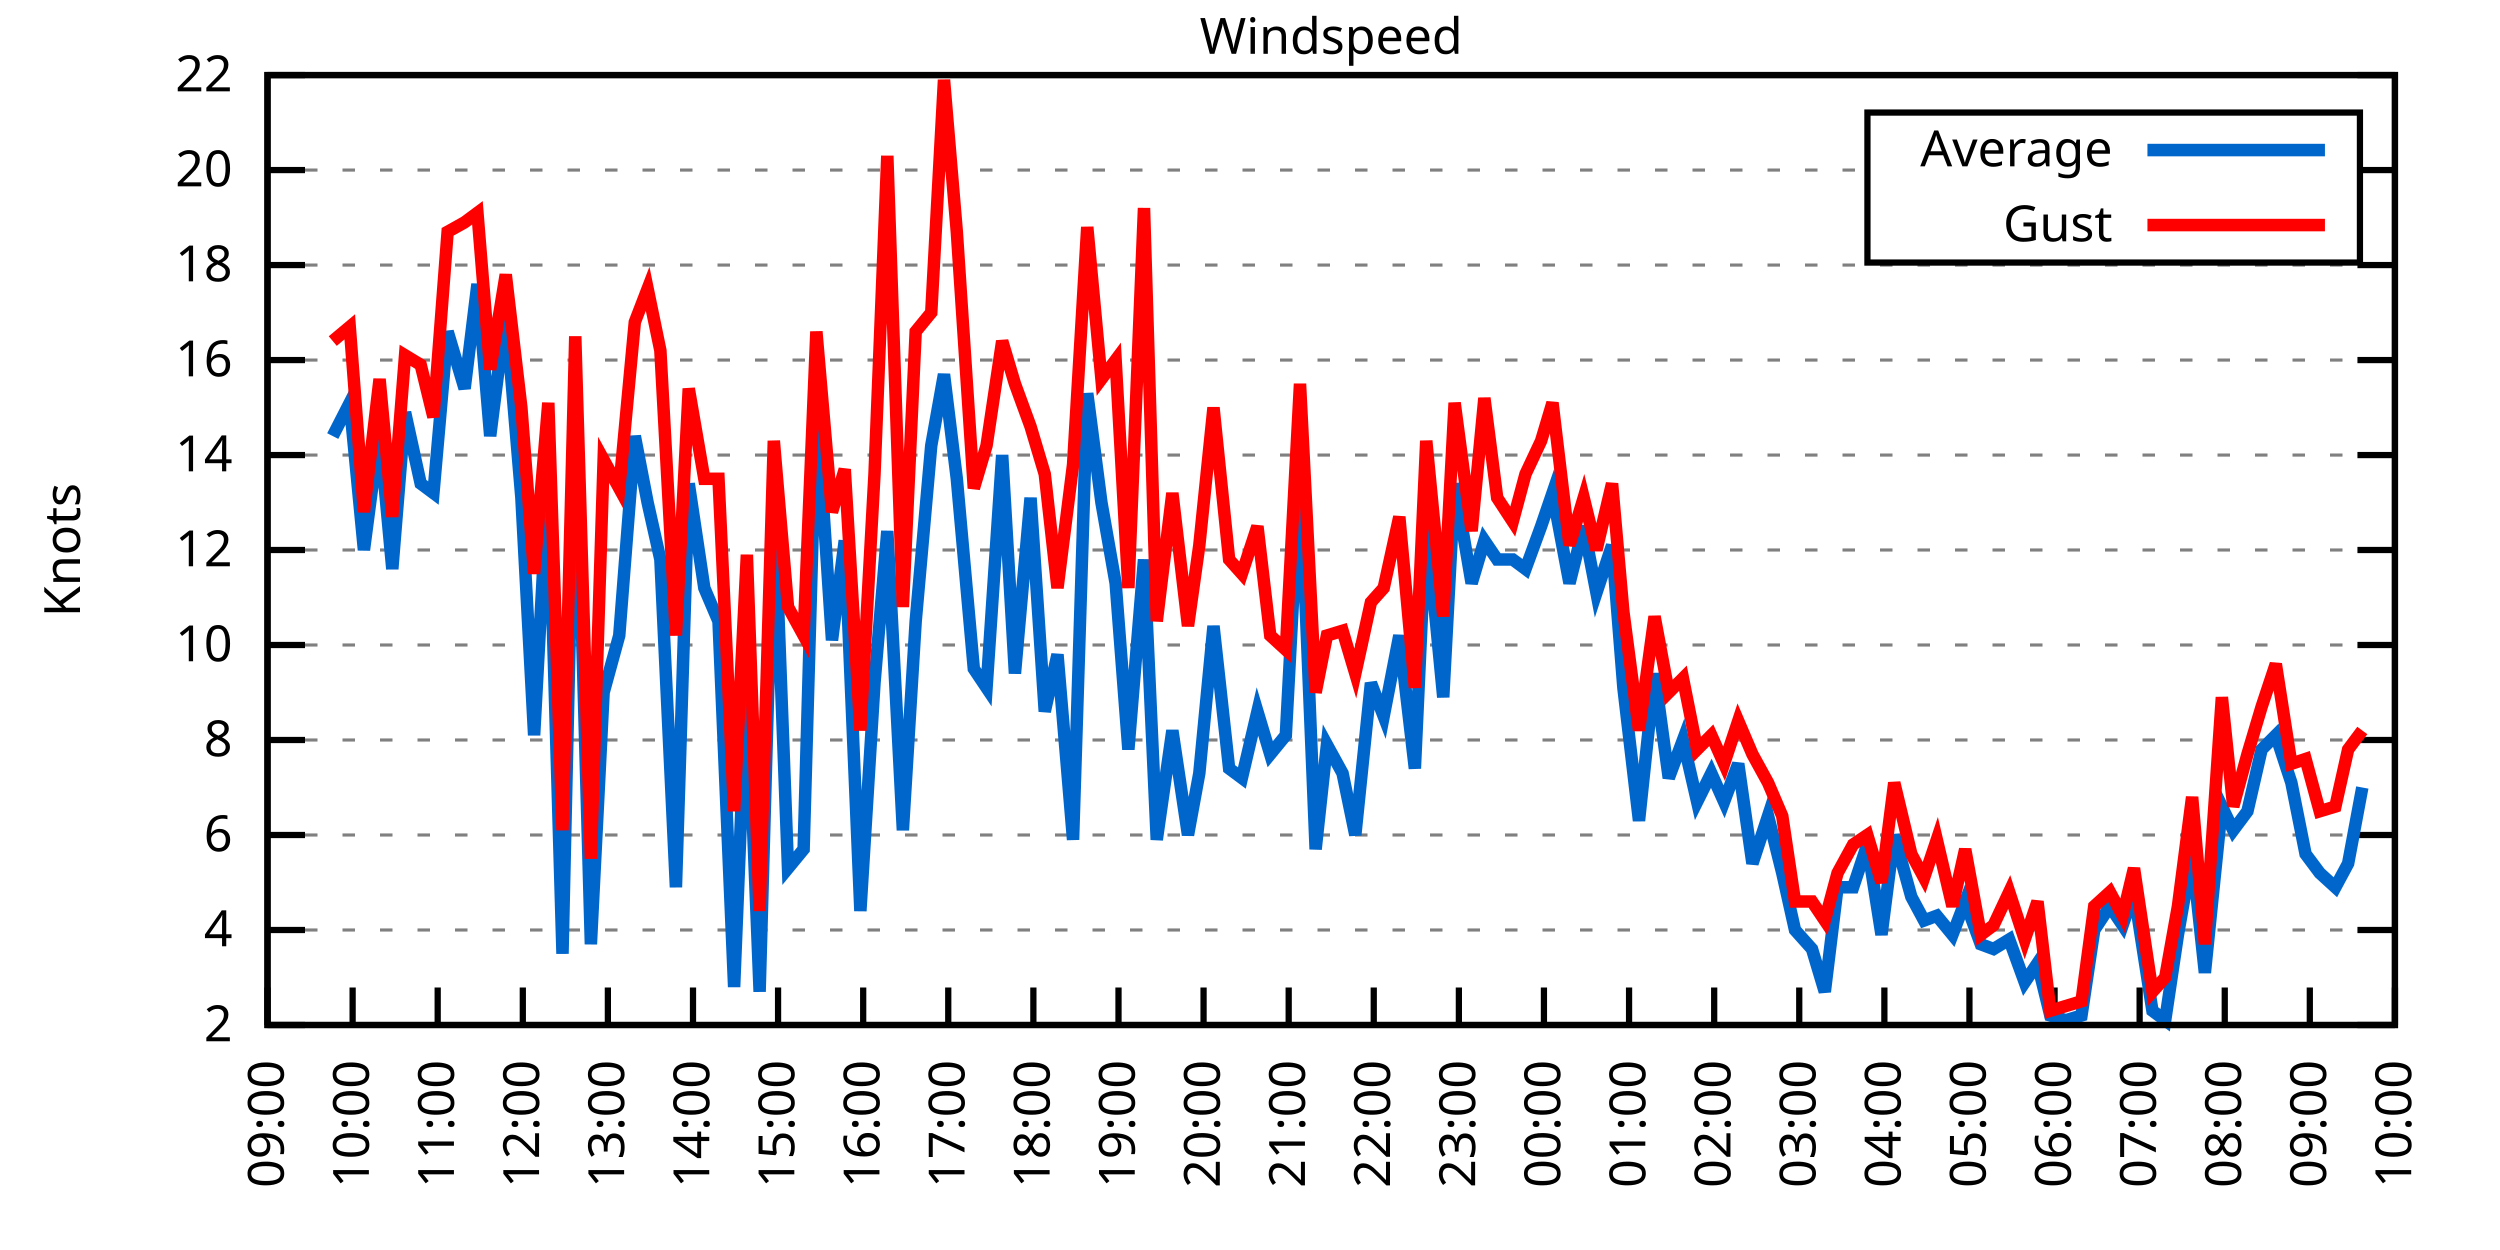
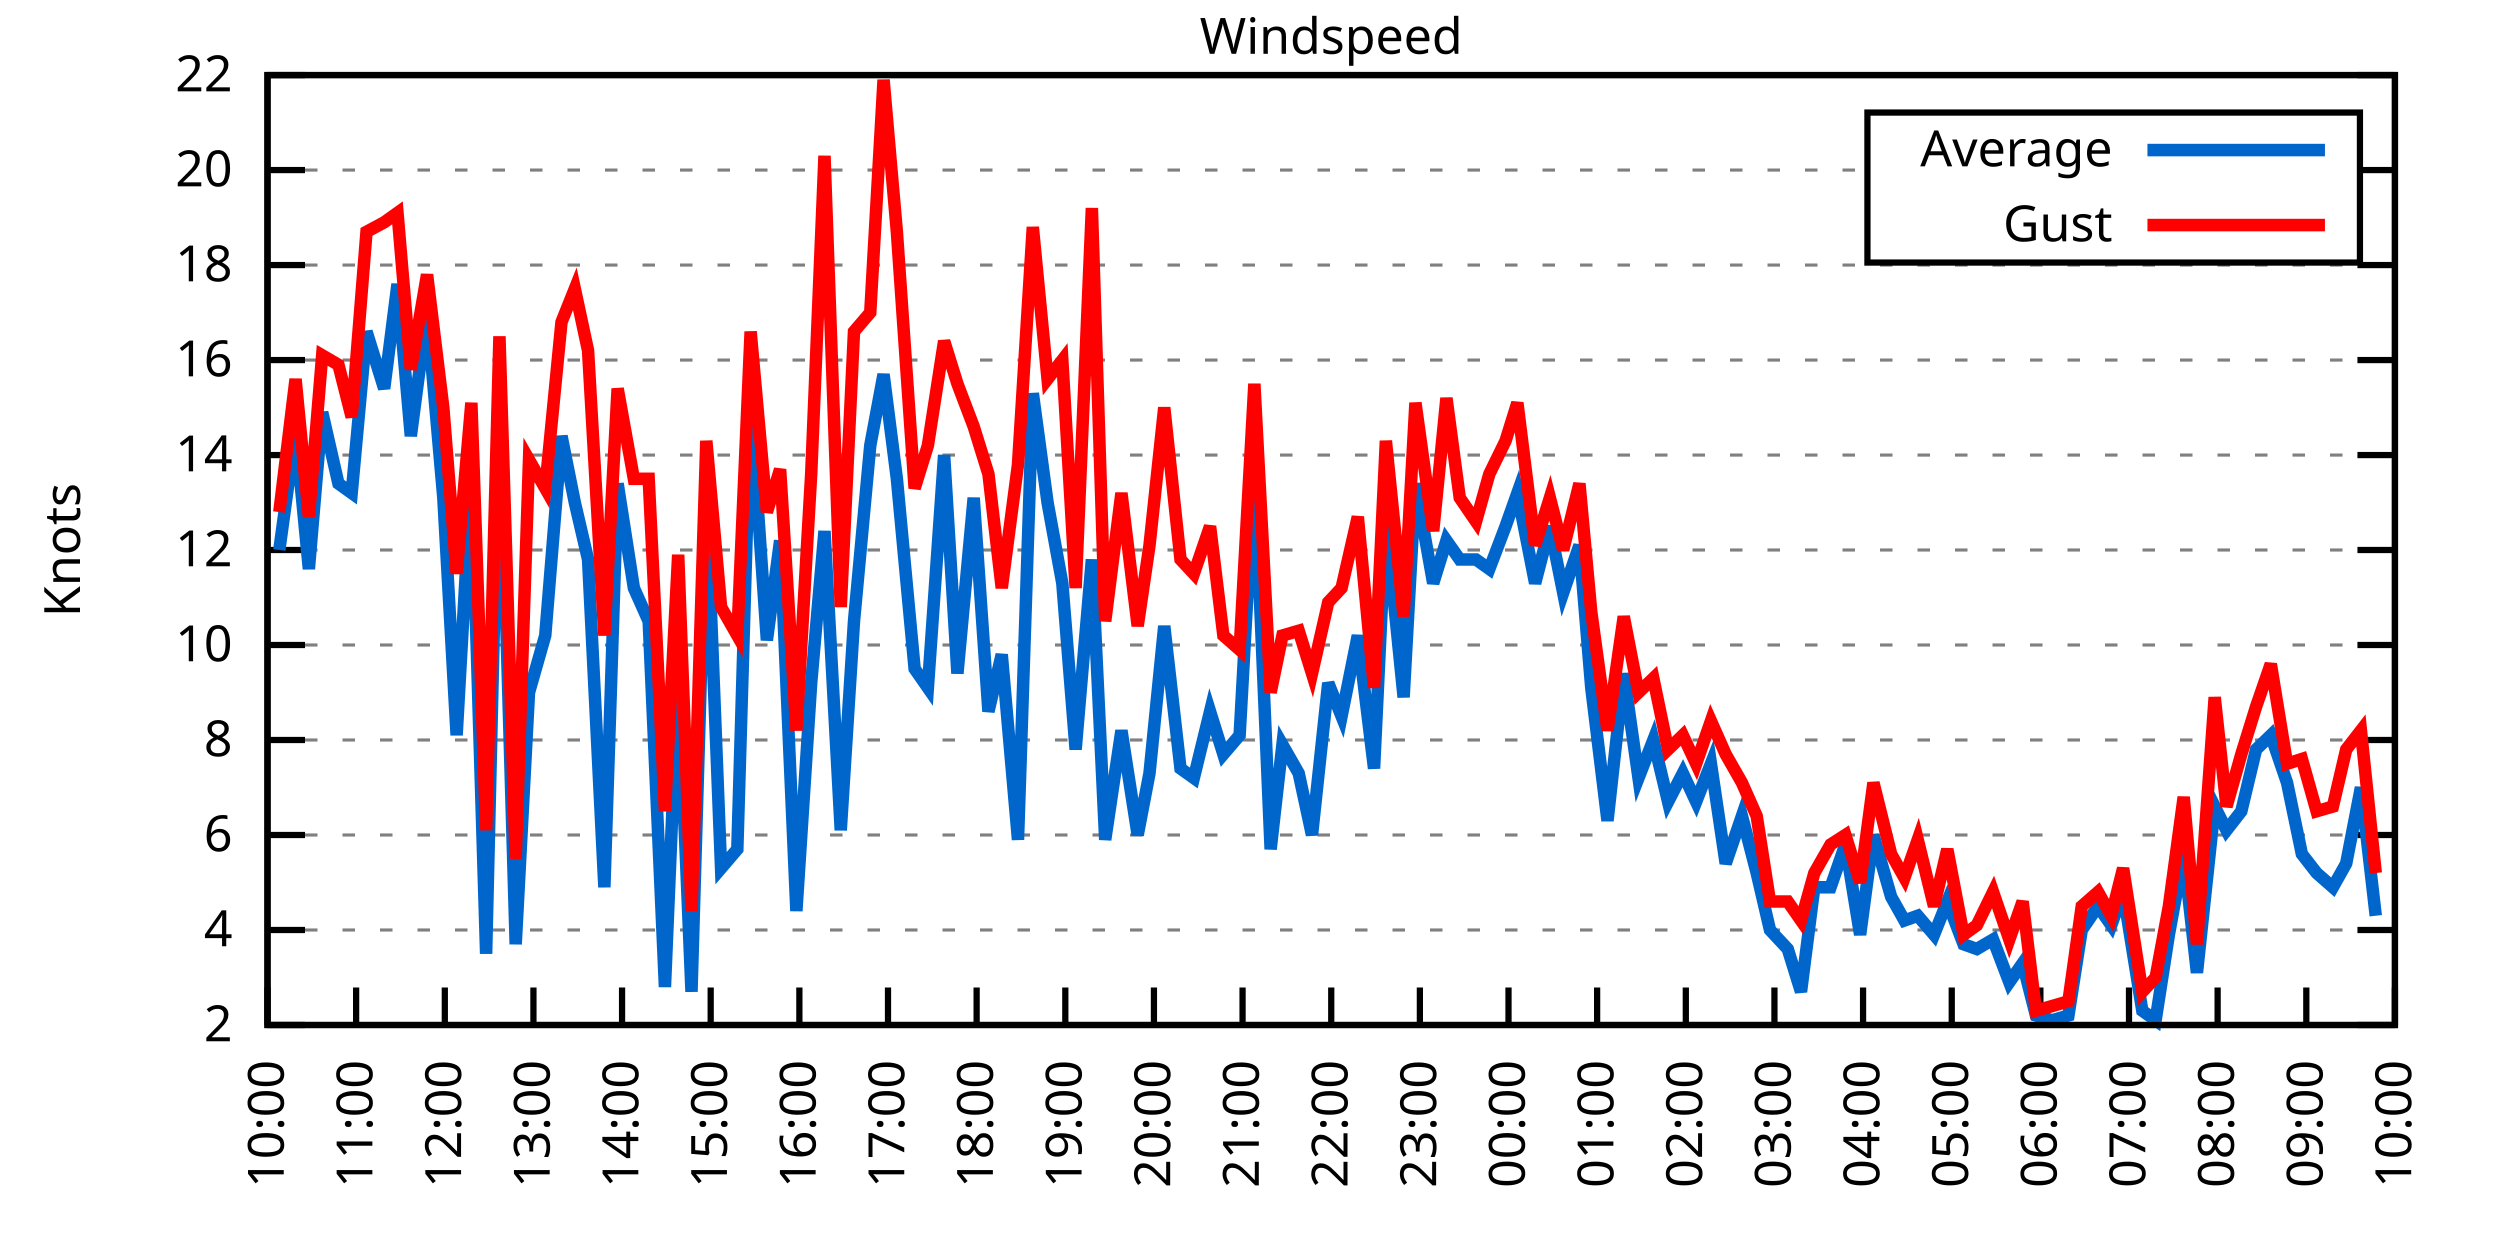
<svg xmlns="http://www.w3.org/2000/svg" xmlns:xlink="http://www.w3.org/1999/xlink" width="400" height="200" viewBox="0 0 400 200">
  <g id="gnuplot_canvas">
    <rect x="0" y="0" width="400" height="200" fill="none" />
    <defs>
      <circle id="gpDot" r="0.5" stroke-width="0.5" stroke="currentColor" />
      <path id="gpPt0" stroke-width="0.333" stroke="currentColor" d="M-1,0 h2 M0,-1 v2" />
      <path id="gpPt1" stroke-width="0.333" stroke="currentColor" d="M-1,-1 L1,1 M1,-1 L-1,1" />
      <path id="gpPt2" stroke-width="0.333" stroke="currentColor" d="M-1,0 L1,0 M0,-1 L0,1 M-1,-1 L1,1 M-1,1 L1,-1" />
      <rect id="gpPt3" stroke-width="0.333" stroke="currentColor" x="-1" y="-1" width="2" height="2" />
      <rect id="gpPt4" stroke-width="0.333" stroke="currentColor" fill="currentColor" x="-1" y="-1" width="2" height="2" />
      <circle id="gpPt5" stroke-width="0.333" stroke="currentColor" cx="0" cy="0" r="1" />
      <use xlink:href="#gpPt5" id="gpPt6" fill="currentColor" stroke="none" />
      <path id="gpPt7" stroke-width="0.333" stroke="currentColor" d="M0,-1.33 L-1.33,0.67 L1.33,0.67 z" />
      <use xlink:href="#gpPt7" id="gpPt8" fill="currentColor" stroke="none" />
      <use xlink:href="#gpPt7" id="gpPt9" stroke="currentColor" transform="rotate(180)" />
      <use xlink:href="#gpPt9" id="gpPt10" fill="currentColor" stroke="none" />
      <use xlink:href="#gpPt3" id="gpPt11" stroke="currentColor" transform="rotate(45)" />
      <use xlink:href="#gpPt11" id="gpPt12" fill="currentColor" stroke="none" />
      <path id="gpPt13" stroke-width="0.333" stroke="currentColor" d="M0,1.330 L1.265,0.411 L0.782,-1.067 L-0.782,-1.076 L-1.265,0.411 z" />
      <use xlink:href="#gpPt13" id="gpPt14" fill="currentColor" stroke="none" />
      <filter id="textbox" filterUnits="objectBoundingBox" x="0" y="0" height="1" width="1">
        <feFlood flood-color="white" flood-opacity="1" result="bgnd" />
        <feComposite in="SourceGraphic" in2="bgnd" operator="atop" />
      </filter>
      <filter id="greybox" filterUnits="objectBoundingBox" x="0" y="0" height="1" width="1">
        <feFlood flood-color="lightgrey" flood-opacity="1" result="grey" />
        <feComposite in="SourceGraphic" in2="grey" operator="atop" />
      </filter>
    </defs>
    <g fill="none" color="white" stroke="currentColor" stroke-width="1.00" stroke-linecap="butt" stroke-linejoin="miter">
</g>
    <g fill="none" color="black" stroke="currentColor" stroke-width="1.00" stroke-linecap="butt" stroke-linejoin="miter">
      <g stroke="none" shape-rendering="crispEdges">
        <polygon fill="rgb(255, 255, 255)" points="42.80,164.00 383.18,164.00 383.18,12.02 42.80,12.02 " />
      </g>
    </g>
    <g fill="none" color="black" stroke="currentColor" stroke-width="1.00" stroke-linecap="butt" stroke-linejoin="miter">
</g>
    <g fill="none" color="black" stroke="black" stroke-width="0.50" stroke-linecap="butt" stroke-linejoin="miter">
</g>
    <g fill="none" color="gray" stroke="currentColor" stroke-width="0.50" stroke-linecap="butt" stroke-linejoin="miter">
      <path stroke="gray" stroke-dasharray="2,4" class="gridline" d="M42.80,164.00 L383.19,164.00  " />
    </g>
    <g fill="none" color="gray" stroke="gray" stroke-width="1.00" stroke-linecap="butt" stroke-linejoin="miter">
</g>
    <g fill="none" color="black" stroke="currentColor" stroke-width="1.00" stroke-linecap="butt" stroke-linejoin="miter">
      <path stroke="black" d="M42.80,164.00 L48.80,164.00 M383.19,164.00 L377.19,164.00  " />
      <g transform="translate(37.20,166.60)" stroke="none" fill="black" font-family="Sans" font-size="8.00" text-anchor="end">
        <text>
          <tspan font-family="Sans"> 2</tspan>
        </text>
      </g>
    </g>
    <g fill="none" color="black" stroke="currentColor" stroke-width="1.00" stroke-linecap="butt" stroke-linejoin="miter">
</g>
    <g fill="none" color="black" stroke="black" stroke-width="0.50" stroke-linecap="butt" stroke-linejoin="miter">
</g>
    <g fill="none" color="gray" stroke="currentColor" stroke-width="0.50" stroke-linecap="butt" stroke-linejoin="miter">
      <path stroke="gray" stroke-dasharray="2,4" class="gridline" d="M42.80,148.80 L383.19,148.80  " />
    </g>
    <g fill="none" color="gray" stroke="gray" stroke-width="1.00" stroke-linecap="butt" stroke-linejoin="miter">
</g>
    <g fill="none" color="black" stroke="currentColor" stroke-width="1.00" stroke-linecap="butt" stroke-linejoin="miter">
      <path stroke="black" d="M42.80,148.80 L48.80,148.80 M383.19,148.80 L377.19,148.80  " />
      <g transform="translate(37.20,151.40)" stroke="none" fill="black" font-family="Sans" font-size="8.00" text-anchor="end">
        <text>
          <tspan font-family="Sans"> 4</tspan>
        </text>
      </g>
    </g>
    <g fill="none" color="black" stroke="currentColor" stroke-width="1.00" stroke-linecap="butt" stroke-linejoin="miter">
</g>
    <g fill="none" color="black" stroke="black" stroke-width="0.50" stroke-linecap="butt" stroke-linejoin="miter">
</g>
    <g fill="none" color="gray" stroke="currentColor" stroke-width="0.50" stroke-linecap="butt" stroke-linejoin="miter">
      <path stroke="gray" stroke-dasharray="2,4" class="gridline" d="M42.80,133.60 L383.19,133.60  " />
    </g>
    <g fill="none" color="gray" stroke="gray" stroke-width="1.00" stroke-linecap="butt" stroke-linejoin="miter">
</g>
    <g fill="none" color="black" stroke="currentColor" stroke-width="1.00" stroke-linecap="butt" stroke-linejoin="miter">
      <path stroke="black" d="M42.80,133.60 L48.80,133.60 M383.19,133.60 L377.19,133.60  " />
      <g transform="translate(37.20,136.20)" stroke="none" fill="black" font-family="Sans" font-size="8.00" text-anchor="end">
        <text>
          <tspan font-family="Sans"> 6</tspan>
        </text>
      </g>
    </g>
    <g fill="none" color="black" stroke="currentColor" stroke-width="1.00" stroke-linecap="butt" stroke-linejoin="miter">
</g>
    <g fill="none" color="black" stroke="black" stroke-width="0.50" stroke-linecap="butt" stroke-linejoin="miter">
</g>
    <g fill="none" color="gray" stroke="currentColor" stroke-width="0.50" stroke-linecap="butt" stroke-linejoin="miter">
      <path stroke="gray" stroke-dasharray="2,4" class="gridline" d="M42.80,118.40 L383.19,118.40  " />
    </g>
    <g fill="none" color="gray" stroke="gray" stroke-width="1.00" stroke-linecap="butt" stroke-linejoin="miter">
</g>
    <g fill="none" color="black" stroke="currentColor" stroke-width="1.00" stroke-linecap="butt" stroke-linejoin="miter">
      <path stroke="black" d="M42.80,118.40 L48.80,118.40 M383.19,118.40 L377.19,118.40  " />
      <g transform="translate(37.20,121.00)" stroke="none" fill="black" font-family="Sans" font-size="8.00" text-anchor="end">
        <text>
          <tspan font-family="Sans"> 8</tspan>
        </text>
      </g>
    </g>
    <g fill="none" color="black" stroke="currentColor" stroke-width="1.00" stroke-linecap="butt" stroke-linejoin="miter">
</g>
    <g fill="none" color="black" stroke="black" stroke-width="0.50" stroke-linecap="butt" stroke-linejoin="miter">
</g>
    <g fill="none" color="gray" stroke="currentColor" stroke-width="0.50" stroke-linecap="butt" stroke-linejoin="miter">
      <path stroke="gray" stroke-dasharray="2,4" class="gridline" d="M42.80,103.20 L383.19,103.20  " />
    </g>
    <g fill="none" color="gray" stroke="gray" stroke-width="1.00" stroke-linecap="butt" stroke-linejoin="miter">
</g>
    <g fill="none" color="black" stroke="currentColor" stroke-width="1.00" stroke-linecap="butt" stroke-linejoin="miter">
      <path stroke="black" d="M42.80,103.20 L48.80,103.20 M383.19,103.20 L377.19,103.20  " />
      <g transform="translate(37.20,105.80)" stroke="none" fill="black" font-family="Sans" font-size="8.00" text-anchor="end">
        <text>
          <tspan font-family="Sans"> 10</tspan>
        </text>
      </g>
    </g>
    <g fill="none" color="black" stroke="currentColor" stroke-width="1.00" stroke-linecap="butt" stroke-linejoin="miter">
</g>
    <g fill="none" color="black" stroke="black" stroke-width="0.50" stroke-linecap="butt" stroke-linejoin="miter">
</g>
    <g fill="none" color="gray" stroke="currentColor" stroke-width="0.50" stroke-linecap="butt" stroke-linejoin="miter">
      <path stroke="gray" stroke-dasharray="2,4" class="gridline" d="M42.80,88.00 L383.19,88.00  " />
    </g>
    <g fill="none" color="gray" stroke="gray" stroke-width="1.00" stroke-linecap="butt" stroke-linejoin="miter">
</g>
    <g fill="none" color="black" stroke="currentColor" stroke-width="1.00" stroke-linecap="butt" stroke-linejoin="miter">
      <path stroke="black" d="M42.80,88.00 L48.80,88.00 M383.19,88.00 L377.19,88.00  " />
      <g transform="translate(37.20,90.60)" stroke="none" fill="black" font-family="Sans" font-size="8.00" text-anchor="end">
        <text>
          <tspan font-family="Sans"> 12</tspan>
        </text>
      </g>
    </g>
    <g fill="none" color="black" stroke="currentColor" stroke-width="1.00" stroke-linecap="butt" stroke-linejoin="miter">
</g>
    <g fill="none" color="black" stroke="black" stroke-width="0.50" stroke-linecap="butt" stroke-linejoin="miter">
</g>
    <g fill="none" color="gray" stroke="currentColor" stroke-width="0.50" stroke-linecap="butt" stroke-linejoin="miter">
      <path stroke="gray" stroke-dasharray="2,4" class="gridline" d="M42.80,72.81 L383.19,72.81  " />
    </g>
    <g fill="none" color="gray" stroke="gray" stroke-width="1.00" stroke-linecap="butt" stroke-linejoin="miter">
</g>
    <g fill="none" color="black" stroke="currentColor" stroke-width="1.00" stroke-linecap="butt" stroke-linejoin="miter">
      <path stroke="black" d="M42.80,72.81 L48.80,72.81 M383.19,72.81 L377.19,72.81  " />
      <g transform="translate(37.20,75.41)" stroke="none" fill="black" font-family="Sans" font-size="8.00" text-anchor="end">
        <text>
          <tspan font-family="Sans"> 14</tspan>
        </text>
      </g>
    </g>
    <g fill="none" color="black" stroke="currentColor" stroke-width="1.00" stroke-linecap="butt" stroke-linejoin="miter">
</g>
    <g fill="none" color="black" stroke="black" stroke-width="0.50" stroke-linecap="butt" stroke-linejoin="miter">
</g>
    <g fill="none" color="gray" stroke="currentColor" stroke-width="0.50" stroke-linecap="butt" stroke-linejoin="miter">
      <path stroke="gray" stroke-dasharray="2,4" class="gridline" d="M42.80,57.61 L383.19,57.61  " />
    </g>
    <g fill="none" color="gray" stroke="gray" stroke-width="1.00" stroke-linecap="butt" stroke-linejoin="miter">
</g>
    <g fill="none" color="black" stroke="currentColor" stroke-width="1.00" stroke-linecap="butt" stroke-linejoin="miter">
      <path stroke="black" d="M42.80,57.61 L48.80,57.61 M383.19,57.61 L377.19,57.61  " />
      <g transform="translate(37.20,60.21)" stroke="none" fill="black" font-family="Sans" font-size="8.00" text-anchor="end">
        <text>
          <tspan font-family="Sans"> 16</tspan>
        </text>
      </g>
    </g>
    <g fill="none" color="black" stroke="currentColor" stroke-width="1.00" stroke-linecap="butt" stroke-linejoin="miter">
</g>
    <g fill="none" color="black" stroke="black" stroke-width="0.50" stroke-linecap="butt" stroke-linejoin="miter">
</g>
    <g fill="none" color="gray" stroke="currentColor" stroke-width="0.50" stroke-linecap="butt" stroke-linejoin="miter">
      <path stroke="gray" stroke-dasharray="2,4" class="gridline" d="M42.80,42.41 L383.19,42.41  " />
    </g>
    <g fill="none" color="gray" stroke="gray" stroke-width="1.00" stroke-linecap="butt" stroke-linejoin="miter">
</g>
    <g fill="none" color="black" stroke="currentColor" stroke-width="1.00" stroke-linecap="butt" stroke-linejoin="miter">
      <path stroke="black" d="M42.80,42.41 L48.80,42.41 M383.19,42.41 L377.19,42.41  " />
      <g transform="translate(37.20,45.01)" stroke="none" fill="black" font-family="Sans" font-size="8.00" text-anchor="end">
        <text>
          <tspan font-family="Sans"> 18</tspan>
        </text>
      </g>
    </g>
    <g fill="none" color="black" stroke="currentColor" stroke-width="1.00" stroke-linecap="butt" stroke-linejoin="miter">
</g>
    <g fill="none" color="black" stroke="black" stroke-width="0.50" stroke-linecap="butt" stroke-linejoin="miter">
</g>
    <g fill="none" color="gray" stroke="currentColor" stroke-width="0.50" stroke-linecap="butt" stroke-linejoin="miter">
      <path stroke="gray" stroke-dasharray="2,4" class="gridline" d="M42.80,27.21 L298.79,27.21 M377.59,27.21 L383.19,27.21  " />
    </g>
    <g fill="none" color="gray" stroke="gray" stroke-width="1.00" stroke-linecap="butt" stroke-linejoin="miter">
</g>
    <g fill="none" color="black" stroke="currentColor" stroke-width="1.00" stroke-linecap="butt" stroke-linejoin="miter">
      <path stroke="black" d="M42.80,27.21 L48.80,27.21 M383.19,27.21 L377.19,27.21  " />
      <g transform="translate(37.20,29.81)" stroke="none" fill="black" font-family="Sans" font-size="8.00" text-anchor="end">
        <text>
          <tspan font-family="Sans"> 20</tspan>
        </text>
      </g>
    </g>
    <g fill="none" color="black" stroke="currentColor" stroke-width="1.00" stroke-linecap="butt" stroke-linejoin="miter">
</g>
    <g fill="none" color="black" stroke="black" stroke-width="0.50" stroke-linecap="butt" stroke-linejoin="miter">
</g>
    <g fill="none" color="gray" stroke="currentColor" stroke-width="0.50" stroke-linecap="butt" stroke-linejoin="miter">
      <path stroke="gray" stroke-dasharray="2,4" class="gridline" d="M42.80,12.01 L383.19,12.01  " />
    </g>
    <g fill="none" color="gray" stroke="gray" stroke-width="1.00" stroke-linecap="butt" stroke-linejoin="miter">
</g>
    <g fill="none" color="black" stroke="currentColor" stroke-width="1.00" stroke-linecap="butt" stroke-linejoin="miter">
      <path stroke="black" d="M42.80,12.01 L48.80,12.01 M383.19,12.01 L377.19,12.01  " />
      <g transform="translate(37.20,14.61)" stroke="none" fill="black" font-family="Sans" font-size="8.00" text-anchor="end">
        <text>
          <tspan font-family="Sans"> 22</tspan>
        </text>
      </g>
    </g>
    <g fill="none" color="black" stroke="currentColor" stroke-width="1.00" stroke-linecap="butt" stroke-linejoin="miter">
      <path stroke="black" d="M42.80,164.00 L42.80,158.00  " />
      <g transform="translate(45.40,169.60) rotate(270.00)" stroke="none" fill="black" font-family="Sans" font-size="8.00" text-anchor="end">
        <text>
-           <tspan font-family="Sans">09:00</tspan>
-         </text>
-       </g>
-     </g>
-     <g fill="none" color="black" stroke="currentColor" stroke-width="1.00" stroke-linecap="butt" stroke-linejoin="miter">
-       <path stroke="black" d="M56.42,164.00 L56.42,158.00  " />
-       <g transform="translate(59.02,169.60) rotate(270.00)" stroke="none" fill="black" font-family="Sans" font-size="8.00" text-anchor="end">
-         <text>
          <tspan font-family="Sans">10:00</tspan>
        </text>
      </g>
    </g>
    <g fill="none" color="black" stroke="currentColor" stroke-width="1.00" stroke-linecap="butt" stroke-linejoin="miter">
-       <path stroke="black" d="M70.03,164.00 L70.03,158.00  " />
-       <g transform="translate(72.63,169.60) rotate(270.00)" stroke="none" fill="black" font-family="Sans" font-size="8.00" text-anchor="end">
+       <path stroke="black" d="M56.98,164.00 L56.98,158.00  " />
+       <g transform="translate(59.58,169.60) rotate(270.00)" stroke="none" fill="black" font-family="Sans" font-size="8.00" text-anchor="end">
        <text>
          <tspan font-family="Sans">11:00</tspan>
        </text>
      </g>
    </g>
    <g fill="none" color="black" stroke="currentColor" stroke-width="1.00" stroke-linecap="butt" stroke-linejoin="miter">
-       <path stroke="black" d="M83.65,164.00 L83.65,158.00  " />
-       <g transform="translate(86.25,169.60) rotate(270.00)" stroke="none" fill="black" font-family="Sans" font-size="8.00" text-anchor="end">
+       <path stroke="black" d="M71.17,164.00 L71.17,158.00  " />
+       <g transform="translate(73.77,169.60) rotate(270.00)" stroke="none" fill="black" font-family="Sans" font-size="8.00" text-anchor="end">
        <text>
          <tspan font-family="Sans">12:00</tspan>
        </text>
      </g>
    </g>
    <g fill="none" color="black" stroke="currentColor" stroke-width="1.00" stroke-linecap="butt" stroke-linejoin="miter">
-       <path stroke="black" d="M97.26,164.00 L97.26,158.00  " />
-       <g transform="translate(99.86,169.60) rotate(270.00)" stroke="none" fill="black" font-family="Sans" font-size="8.00" text-anchor="end">
+       <path stroke="black" d="M85.35,164.00 L85.35,158.00  " />
+       <g transform="translate(87.95,169.60) rotate(270.00)" stroke="none" fill="black" font-family="Sans" font-size="8.00" text-anchor="end">
        <text>
          <tspan font-family="Sans">13:00</tspan>
        </text>
      </g>
    </g>
    <g fill="none" color="black" stroke="currentColor" stroke-width="1.00" stroke-linecap="butt" stroke-linejoin="miter">
-       <path stroke="black" d="M110.88,164.00 L110.88,158.00  " />
-       <g transform="translate(113.48,169.60) rotate(270.00)" stroke="none" fill="black" font-family="Sans" font-size="8.00" text-anchor="end">
+       <path stroke="black" d="M99.53,164.00 L99.53,158.00  " />
+       <g transform="translate(102.13,169.60) rotate(270.00)" stroke="none" fill="black" font-family="Sans" font-size="8.00" text-anchor="end">
        <text>
          <tspan font-family="Sans">14:00</tspan>
        </text>
      </g>
    </g>
    <g fill="none" color="black" stroke="currentColor" stroke-width="1.00" stroke-linecap="butt" stroke-linejoin="miter">
-       <path stroke="black" d="M124.49,164.00 L124.49,158.00  " />
-       <g transform="translate(127.09,169.60) rotate(270.00)" stroke="none" fill="black" font-family="Sans" font-size="8.00" text-anchor="end">
+       <path stroke="black" d="M113.71,164.00 L113.71,158.00  " />
+       <g transform="translate(116.31,169.60) rotate(270.00)" stroke="none" fill="black" font-family="Sans" font-size="8.00" text-anchor="end">
        <text>
          <tspan font-family="Sans">15:00</tspan>
        </text>
      </g>
    </g>
    <g fill="none" color="black" stroke="currentColor" stroke-width="1.00" stroke-linecap="butt" stroke-linejoin="miter">
-       <path stroke="black" d="M138.11,164.00 L138.11,158.00  " />
-       <g transform="translate(140.71,169.60) rotate(270.00)" stroke="none" fill="black" font-family="Sans" font-size="8.00" text-anchor="end">
+       <path stroke="black" d="M127.90,164.00 L127.90,158.00  " />
+       <g transform="translate(130.50,169.60) rotate(270.00)" stroke="none" fill="black" font-family="Sans" font-size="8.00" text-anchor="end">
        <text>
          <tspan font-family="Sans">16:00</tspan>
        </text>
      </g>
    </g>
    <g fill="none" color="black" stroke="currentColor" stroke-width="1.00" stroke-linecap="butt" stroke-linejoin="miter">
-       <path stroke="black" d="M151.72,164.00 L151.72,158.00  " />
-       <g transform="translate(154.32,169.60) rotate(270.00)" stroke="none" fill="black" font-family="Sans" font-size="8.00" text-anchor="end">
+       <path stroke="black" d="M142.08,164.00 L142.08,158.00  " />
+       <g transform="translate(144.68,169.60) rotate(270.00)" stroke="none" fill="black" font-family="Sans" font-size="8.00" text-anchor="end">
        <text>
          <tspan font-family="Sans">17:00</tspan>
        </text>
      </g>
    </g>
    <g fill="none" color="black" stroke="currentColor" stroke-width="1.00" stroke-linecap="butt" stroke-linejoin="miter">
-       <path stroke="black" d="M165.34,164.00 L165.34,158.00  " />
-       <g transform="translate(167.94,169.60) rotate(270.00)" stroke="none" fill="black" font-family="Sans" font-size="8.00" text-anchor="end">
+       <path stroke="black" d="M156.26,164.00 L156.26,158.00  " />
+       <g transform="translate(158.86,169.60) rotate(270.00)" stroke="none" fill="black" font-family="Sans" font-size="8.00" text-anchor="end">
        <text>
          <tspan font-family="Sans">18:00</tspan>
        </text>
      </g>
    </g>
    <g fill="none" color="black" stroke="currentColor" stroke-width="1.00" stroke-linecap="butt" stroke-linejoin="miter">
-       <path stroke="black" d="M178.96,164.00 L178.96,158.00  " />
-       <g transform="translate(181.56,169.60) rotate(270.00)" stroke="none" fill="black" font-family="Sans" font-size="8.00" text-anchor="end">
+       <path stroke="black" d="M170.45,164.00 L170.45,158.00  " />
+       <g transform="translate(173.05,169.60) rotate(270.00)" stroke="none" fill="black" font-family="Sans" font-size="8.00" text-anchor="end">
        <text>
          <tspan font-family="Sans">19:00</tspan>
        </text>
      </g>
    </g>
    <g fill="none" color="black" stroke="currentColor" stroke-width="1.00" stroke-linecap="butt" stroke-linejoin="miter">
-       <path stroke="black" d="M192.57,164.00 L192.57,158.00  " />
-       <g transform="translate(195.17,169.60) rotate(270.00)" stroke="none" fill="black" font-family="Sans" font-size="8.00" text-anchor="end">
+       <path stroke="black" d="M184.63,164.00 L184.63,158.00  " />
+       <g transform="translate(187.23,169.60) rotate(270.00)" stroke="none" fill="black" font-family="Sans" font-size="8.00" text-anchor="end">
        <text>
          <tspan font-family="Sans">20:00</tspan>
        </text>
      </g>
    </g>
    <g fill="none" color="black" stroke="currentColor" stroke-width="1.00" stroke-linecap="butt" stroke-linejoin="miter">
-       <path stroke="black" d="M206.19,164.00 L206.19,158.00  " />
-       <g transform="translate(208.79,169.60) rotate(270.00)" stroke="none" fill="black" font-family="Sans" font-size="8.00" text-anchor="end">
+       <path stroke="black" d="M198.81,164.00 L198.81,158.00  " />
+       <g transform="translate(201.41,169.60) rotate(270.00)" stroke="none" fill="black" font-family="Sans" font-size="8.00" text-anchor="end">
        <text>
          <tspan font-family="Sans">21:00</tspan>
        </text>
      </g>
    </g>
    <g fill="none" color="black" stroke="currentColor" stroke-width="1.00" stroke-linecap="butt" stroke-linejoin="miter">
-       <path stroke="black" d="M219.80,164.00 L219.80,158.00  " />
-       <g transform="translate(222.40,169.60) rotate(270.00)" stroke="none" fill="black" font-family="Sans" font-size="8.00" text-anchor="end">
+       <path stroke="black" d="M213.00,164.00 L213.00,158.00  " />
+       <g transform="translate(215.60,169.60) rotate(270.00)" stroke="none" fill="black" font-family="Sans" font-size="8.00" text-anchor="end">
        <text>
          <tspan font-family="Sans">22:00</tspan>
        </text>
      </g>
    </g>
    <g fill="none" color="black" stroke="currentColor" stroke-width="1.00" stroke-linecap="butt" stroke-linejoin="miter">
-       <path stroke="black" d="M233.42,164.00 L233.42,158.00  " />
-       <g transform="translate(236.02,169.60) rotate(270.00)" stroke="none" fill="black" font-family="Sans" font-size="8.00" text-anchor="end">
+       <path stroke="black" d="M227.18,164.00 L227.18,158.00  " />
+       <g transform="translate(229.78,169.60) rotate(270.00)" stroke="none" fill="black" font-family="Sans" font-size="8.00" text-anchor="end">
        <text>
          <tspan font-family="Sans">23:00</tspan>
        </text>
      </g>
    </g>
    <g fill="none" color="black" stroke="currentColor" stroke-width="1.00" stroke-linecap="butt" stroke-linejoin="miter">
-       <path stroke="black" d="M247.03,164.00 L247.03,158.00  " />
-       <g transform="translate(249.63,169.60) rotate(270.00)" stroke="none" fill="black" font-family="Sans" font-size="8.00" text-anchor="end">
+       <path stroke="black" d="M241.36,164.00 L241.36,158.00  " />
+       <g transform="translate(243.96,169.60) rotate(270.00)" stroke="none" fill="black" font-family="Sans" font-size="8.00" text-anchor="end">
        <text>
          <tspan font-family="Sans">00:00</tspan>
        </text>
      </g>
    </g>
    <g fill="none" color="black" stroke="currentColor" stroke-width="1.00" stroke-linecap="butt" stroke-linejoin="miter">
-       <path stroke="black" d="M260.65,164.00 L260.65,158.00  " />
-       <g transform="translate(263.25,169.60) rotate(270.00)" stroke="none" fill="black" font-family="Sans" font-size="8.00" text-anchor="end">
+       <path stroke="black" d="M255.54,164.00 L255.54,158.00  " />
+       <g transform="translate(258.14,169.60) rotate(270.00)" stroke="none" fill="black" font-family="Sans" font-size="8.00" text-anchor="end">
        <text>
          <tspan font-family="Sans">01:00</tspan>
        </text>
      </g>
    </g>
    <g fill="none" color="black" stroke="currentColor" stroke-width="1.00" stroke-linecap="butt" stroke-linejoin="miter">
-       <path stroke="black" d="M274.27,164.00 L274.27,158.00  " />
-       <g transform="translate(276.87,169.60) rotate(270.00)" stroke="none" fill="black" font-family="Sans" font-size="8.00" text-anchor="end">
+       <path stroke="black" d="M269.73,164.00 L269.73,158.00  " />
+       <g transform="translate(272.33,169.60) rotate(270.00)" stroke="none" fill="black" font-family="Sans" font-size="8.00" text-anchor="end">
        <text>
          <tspan font-family="Sans">02:00</tspan>
        </text>
      </g>
    </g>
    <g fill="none" color="black" stroke="currentColor" stroke-width="1.00" stroke-linecap="butt" stroke-linejoin="miter">
-       <path stroke="black" d="M287.88,164.00 L287.88,158.00  " />
-       <g transform="translate(290.48,169.60) rotate(270.00)" stroke="none" fill="black" font-family="Sans" font-size="8.00" text-anchor="end">
+       <path stroke="black" d="M283.91,164.00 L283.91,158.00  " />
+       <g transform="translate(286.51,169.60) rotate(270.00)" stroke="none" fill="black" font-family="Sans" font-size="8.00" text-anchor="end">
        <text>
          <tspan font-family="Sans">03:00</tspan>
        </text>
      </g>
    </g>
    <g fill="none" color="black" stroke="currentColor" stroke-width="1.00" stroke-linecap="butt" stroke-linejoin="miter">
-       <path stroke="black" d="M301.50,164.00 L301.50,158.00  " />
-       <g transform="translate(304.10,169.60) rotate(270.00)" stroke="none" fill="black" font-family="Sans" font-size="8.00" text-anchor="end">
+       <path stroke="black" d="M298.09,164.00 L298.09,158.00  " />
+       <g transform="translate(300.69,169.60) rotate(270.00)" stroke="none" fill="black" font-family="Sans" font-size="8.00" text-anchor="end">
        <text>
          <tspan font-family="Sans">04:00</tspan>
        </text>
      </g>
    </g>
    <g fill="none" color="black" stroke="currentColor" stroke-width="1.00" stroke-linecap="butt" stroke-linejoin="miter">
-       <path stroke="black" d="M315.11,164.00 L315.11,158.00  " />
-       <g transform="translate(317.71,169.60) rotate(270.00)" stroke="none" fill="black" font-family="Sans" font-size="8.00" text-anchor="end">
+       <path stroke="black" d="M312.28,164.00 L312.28,158.00  " />
+       <g transform="translate(314.88,169.60) rotate(270.00)" stroke="none" fill="black" font-family="Sans" font-size="8.00" text-anchor="end">
        <text>
          <tspan font-family="Sans">05:00</tspan>
        </text>
      </g>
    </g>
    <g fill="none" color="black" stroke="currentColor" stroke-width="1.00" stroke-linecap="butt" stroke-linejoin="miter">
-       <path stroke="black" d="M328.73,164.00 L328.73,158.00  " />
-       <g transform="translate(331.33,169.60) rotate(270.00)" stroke="none" fill="black" font-family="Sans" font-size="8.00" text-anchor="end">
+       <path stroke="black" d="M326.46,164.00 L326.46,158.00  " />
+       <g transform="translate(329.06,169.60) rotate(270.00)" stroke="none" fill="black" font-family="Sans" font-size="8.00" text-anchor="end">
        <text>
          <tspan font-family="Sans">06:00</tspan>
        </text>
      </g>
    </g>
    <g fill="none" color="black" stroke="currentColor" stroke-width="1.00" stroke-linecap="butt" stroke-linejoin="miter">
-       <path stroke="black" d="M342.34,164.00 L342.34,158.00  " />
-       <g transform="translate(344.94,169.60) rotate(270.00)" stroke="none" fill="black" font-family="Sans" font-size="8.00" text-anchor="end">
+       <path stroke="black" d="M340.64,164.00 L340.64,158.00  " />
+       <g transform="translate(343.24,169.60) rotate(270.00)" stroke="none" fill="black" font-family="Sans" font-size="8.00" text-anchor="end">
        <text>
          <tspan font-family="Sans">07:00</tspan>
        </text>
      </g>
    </g>
    <g fill="none" color="black" stroke="currentColor" stroke-width="1.00" stroke-linecap="butt" stroke-linejoin="miter">
-       <path stroke="black" d="M355.96,164.00 L355.96,158.00  " />
-       <g transform="translate(358.56,169.60) rotate(270.00)" stroke="none" fill="black" font-family="Sans" font-size="8.00" text-anchor="end">
+       <path stroke="black" d="M354.82,164.00 L354.82,158.00  " />
+       <g transform="translate(357.42,169.60) rotate(270.00)" stroke="none" fill="black" font-family="Sans" font-size="8.00" text-anchor="end">
        <text>
          <tspan font-family="Sans">08:00</tspan>
        </text>
      </g>
    </g>
    <g fill="none" color="black" stroke="currentColor" stroke-width="1.00" stroke-linecap="butt" stroke-linejoin="miter">
-       <path stroke="black" d="M369.57,164.00 L369.57,158.00  " />
-       <g transform="translate(372.17,169.60) rotate(270.00)" stroke="none" fill="black" font-family="Sans" font-size="8.00" text-anchor="end">
+       <path stroke="black" d="M369.01,164.00 L369.01,158.00  " />
+       <g transform="translate(371.61,169.60) rotate(270.00)" stroke="none" fill="black" font-family="Sans" font-size="8.00" text-anchor="end">
        <text>
          <tspan font-family="Sans">09:00</tspan>
        </text>
      </g>
    </g>
    <g fill="none" color="black" stroke="currentColor" stroke-width="1.00" stroke-linecap="butt" stroke-linejoin="miter">
      <path stroke="black" d="M383.19,164.00 L383.19,158.00  " />
      <g transform="translate(385.79,169.60) rotate(270.00)" stroke="none" fill="black" font-family="Sans" font-size="8.00" text-anchor="end">
        <text>
          <tspan font-family="Sans">10:00</tspan>
        </text>
      </g>
    </g>
    <g fill="none" color="black" stroke="currentColor" stroke-width="1.00" stroke-linecap="butt" stroke-linejoin="miter">
</g>
    <g fill="none" color="black" stroke="currentColor" stroke-width="1.00" stroke-linecap="butt" stroke-linejoin="miter">
      <path stroke="black" d="M42.80,12.01 L42.80,164.00 L383.19,164.00 L383.19,12.01 L42.80,12.01 Z  " />
    </g>
    <g fill="none" color="black" stroke="currentColor" stroke-width="1.00" stroke-linecap="butt" stroke-linejoin="miter">
</g>
    <g fill="none" color="black" stroke="currentColor" stroke-width="1.00" stroke-linecap="butt" stroke-linejoin="miter">
      <path stroke="black" d="M298.79,42.01 L298.79,18.01 L377.59,18.01 L377.59,42.01 L298.79,42.01 Z  " />
    </g>
    <g id="Windspeed_plot_1">
      <g fill="none" color="white" stroke="black" stroke-width="2.00" stroke-linecap="butt" stroke-linejoin="miter">
</g>
      <g fill="none" color="black" stroke="currentColor" stroke-width="2.00" stroke-linecap="butt" stroke-linejoin="miter">
        <g transform="translate(337.99,26.61)" stroke="none" fill="black" font-family="Sans" font-size="8.00" text-anchor="end">
          <text>
            <tspan font-family="Sans">Average</tspan>
          </text>
        </g>
      </g>
      <g fill="none" color="black" stroke="currentColor" stroke-width="2.00" stroke-linecap="butt" stroke-linejoin="miter">
-         <path stroke="rgb(  0, 102, 204)" d="M343.59,24.01 L371.99,24.01 M53.24,69.77 L55.96,64.45 L58.23,88.00 L60.73,69.01 L62.77,91.04 L64.81,65.97   L67.31,77.37 L69.35,78.89 L71.62,53.05 L74.34,62.17 L76.39,45.45 L78.43,69.77 L80.92,50.01 L83.42,79.65   L85.46,117.64 L87.73,75.85 L90.00,152.60 L92.04,62.93 L94.54,151.08 L96.58,110.80 L99.08,101.68 L101.57,69.77   L103.62,80.41 L105.66,89.52 L108.15,141.96 L110.20,77.37 L112.69,94.08 L114.96,99.40 L117.46,157.92 L119.50,107.76   L121.54,158.68 L123.81,78.89 L126.08,138.92 L128.58,135.88 L130.62,64.45 L133.12,102.44 L135.16,86.49 L137.66,145.76   L139.92,109.28 L141.97,84.97 L144.46,132.84 L146.51,99.40 L149.00,71.29 L151.04,59.89 L153.09,76.61 L155.81,107.00   L157.85,110.04 L160.35,72.81 L162.39,107.76 L164.89,79.65 L167.16,113.84 L169.20,104.72 L171.69,134.36 L173.96,62.93   L176.23,80.41 L178.50,93.32 L180.54,119.92 L183.04,89.52 L185.08,134.36 L187.58,116.88 L190.08,133.60 L191.89,123.72   L194.16,100.16 L196.66,122.96 L198.70,124.48 L201.19,113.84 L203.24,120.68 L205.73,117.64 L208.00,75.09 L210.50,135.88   L212.31,119.16 L214.81,123.72 L216.85,133.60 L219.35,109.28 L221.39,114.60 L223.89,101.68 L226.38,122.96 L228.20,83.45   L230.92,111.56 L232.74,77.37 L235.46,93.32 L237.50,86.49 L239.55,89.52 L242.04,89.52 L244.08,91.04 L246.58,84.21   L248.40,78.89 L251.12,93.32 L253.39,84.21 L255.43,94.84 L257.93,87.25 L259.74,110.04 L262.24,131.32 L264.73,107.76   L267.00,124.48 L269.27,118.40 L271.54,128.28 L273.81,123.72 L275.85,128.28 L278.12,122.20 L280.39,138.16 L282.89,130.56   L285.16,139.68 L287.20,148.80 L289.92,151.84 L291.97,158.68 L294.01,141.96 L296.50,141.96 L298.77,135.12 L301.04,149.56   L303.08,133.60 L305.81,143.48 L307.85,147.28 L309.89,146.52 L312.39,149.56 L314.43,144.24 L316.93,151.08 L318.97,151.84   L321.47,150.32 L323.96,157.16 L326.00,154.12 L328.05,162.48 L330.54,163.24 L333.04,162.48 L335.08,148.80 L337.58,145.00   L339.62,148.04 L341.44,142.72 L344.39,161.72 L346.43,163.24 L348.47,149.56 L350.74,136.64 L352.78,155.64 L355.50,129.04   L357.32,132.84 L359.59,129.80 L361.86,119.92 L364.13,117.64 L366.62,125.24 L368.89,136.64 L371.16,139.68 L373.66,141.96   L375.70,138.16 L377.97,126.00  " />
+         <path stroke="rgb(  0, 102, 204)" d="M343.59,24.01 L371.99,24.01 M44.69,88.00 L47.29,69.01 L49.42,91.04 L51.55,65.97 L54.15,77.37 L56.27,78.89   L58.64,53.05 L61.47,62.17 L63.60,45.45 L65.73,69.77 L68.33,50.01 L70.93,79.65 L73.06,117.64 L75.42,75.85   L77.78,152.60 L79.91,62.93 L82.51,151.08 L84.64,110.80 L87.24,101.68 L89.84,69.77 L91.97,80.41 L94.09,89.52   L96.70,141.96 L98.82,77.37 L101.42,94.08 L103.79,99.40 L106.39,157.92 L108.51,107.76 L110.64,158.68 L113.01,78.89   L115.37,138.92 L117.97,135.88 L120.10,64.45 L122.70,102.44 L124.82,86.49 L127.42,145.76 L129.79,109.28 L131.92,84.97   L134.52,132.84 L136.64,99.40 L139.24,71.29 L141.37,59.89 L143.50,76.61 L146.34,107.00 L148.46,110.04 L151.06,72.81   L153.19,107.76 L155.79,79.65 L158.15,113.84 L160.28,104.72 L162.88,134.36 L165.25,62.93 L167.61,80.41 L169.97,93.32   L172.10,119.92 L174.70,89.52 L176.83,134.36 L179.43,116.88 L182.03,133.60 L183.92,123.72 L186.28,100.16 L188.88,122.96   L191.01,124.48 L193.61,113.84 L195.74,120.68 L198.34,117.64 L200.70,75.09 L203.30,135.88 L205.19,119.16 L207.79,123.72   L209.92,133.60 L212.52,109.28 L214.65,114.60 L217.25,101.68 L219.85,122.96 L221.74,83.45 L224.58,111.56 L226.47,77.37   L229.31,93.32 L231.43,86.49 L233.56,89.52 L236.16,89.52 L238.29,91.04 L240.89,84.21 L242.78,78.89 L245.62,93.32   L247.98,84.21 L250.11,94.84 L252.71,87.25 L254.60,110.04 L257.20,131.32 L259.80,107.76 L262.16,124.48 L264.53,118.40   L266.89,128.28 L269.25,123.72 L271.38,128.28 L273.75,122.20 L276.11,138.16 L278.71,130.56 L281.07,139.68 L283.20,148.80   L286.04,151.84 L288.16,158.68 L290.29,141.96 L292.89,141.96 L295.26,135.12 L297.62,149.56 L299.75,133.60 L302.58,143.48   L304.71,147.28 L306.84,146.52 L309.44,149.56 L311.57,144.24 L314.17,151.08 L316.29,151.84 L318.89,150.32 L321.49,157.16   L323.62,154.12 L325.75,162.48 L328.35,163.24 L330.95,162.48 L333.08,148.80 L335.68,145.00 L337.80,148.04 L339.70,142.72   L342.77,161.72 L344.90,163.24 L347.02,149.56 L349.39,136.64 L351.51,155.64 L354.35,129.04 L356.24,132.84 L358.61,129.80   L360.97,119.92 L363.33,117.64 L365.93,125.24 L368.30,136.64 L370.66,139.68 L373.26,141.96 L375.39,138.16 L377.75,126.00   L380.12,146.52  " />
      </g>
    </g>
    <g id="Windspeed_plot_2">
      <g fill="none" color="black" stroke="currentColor" stroke-width="2.00" stroke-linecap="butt" stroke-linejoin="miter">
        <g transform="translate(337.99,38.61)" stroke="none" fill="black" font-family="Sans" font-size="8.00" text-anchor="end">
          <text>
            <tspan font-family="Sans">Gust</tspan>
          </text>
        </g>
      </g>
      <g fill="none" color="black" stroke="currentColor" stroke-width="2.00" stroke-linecap="butt" stroke-linejoin="miter">
-         <path stroke="rgb(255,   0,   0)" d="M343.59,36.01 L371.99,36.01 M53.24,54.57 L55.96,52.29 L58.23,81.93 L60.73,60.65 L62.77,82.69 L64.81,56.85   L67.31,58.37 L69.35,66.73 L71.62,37.09 L74.34,35.57 L76.39,34.05 L78.43,59.13 L80.92,43.93 L83.42,65.21   L85.46,91.80 L87.73,64.45 L90.00,132.84 L92.04,53.81 L94.54,137.40 L96.58,73.57 L99.08,78.13 L101.57,51.53   L103.62,46.21 L105.66,56.09 L108.15,101.68 L110.20,62.17 L112.69,76.61 L114.96,76.61 L117.46,129.80 L119.50,88.76   L121.54,145.76 L123.81,70.53 L126.08,97.12 L128.58,101.68 L130.62,53.05 L133.12,81.93 L135.16,75.09 L137.66,116.88   L139.92,75.85 L141.97,24.93 L144.46,97.12 L146.51,53.05 L149.00,50.01 L151.04,12.77 L153.09,37.09 L155.81,78.13   L157.85,71.29 L160.35,54.57 L162.39,61.41 L164.89,68.25 L167.16,75.85 L169.20,94.08 L171.69,74.33 L173.96,36.33   L176.23,60.65 L178.50,57.61 L180.54,94.08 L183.04,33.29 L185.08,99.40 L187.58,78.89 L190.08,100.16 L191.89,87.25   L194.16,65.21 L196.66,89.52 L198.70,91.80 L201.19,84.21 L203.24,101.68 L205.73,103.96 L208.00,61.41 L210.50,110.80   L212.31,101.68 L214.81,100.92 L216.85,107.76 L219.35,96.36 L221.39,94.08 L223.89,82.69 L226.38,110.04 L228.20,70.53   L230.92,98.64 L232.74,64.45 L235.46,84.97 L237.50,63.69 L239.55,79.65 L242.04,83.45 L244.08,75.85 L246.58,70.53   L248.40,64.45 L251.12,87.25 L253.39,79.65 L255.43,88.00 L257.93,77.37 L259.74,97.88 L262.24,116.88 L264.73,98.64   L267.00,110.80 L269.27,108.52 L271.54,119.92 L273.81,117.64 L275.85,122.20 L278.12,115.36 L280.39,120.68 L282.89,125.24   L285.16,130.56 L287.20,144.24 L289.92,144.24 L291.97,147.28 L294.01,139.68 L296.50,135.12 L298.77,133.60 L301.04,141.20   L303.08,125.24 L305.81,136.64 L307.85,140.44 L309.89,134.36 L312.39,145.00 L314.43,135.88 L316.93,149.56 L318.97,148.04   L321.47,142.72 L323.96,150.32 L326.00,144.24 L328.05,161.72 L330.54,160.96 L333.04,160.20 L335.08,145.00 L337.58,142.72   L339.62,146.52 L341.44,138.92 L344.39,158.68 L346.43,156.40 L348.47,145.00 L350.74,127.52 L352.78,151.08 L355.50,111.56   L357.32,129.04 L359.59,120.68 L361.86,113.08 L364.13,106.24 L366.62,122.20 L368.89,121.44 L371.16,129.80 L373.66,129.04   L375.70,119.92 L377.97,116.88  " />
+         <path stroke="rgb(255,   0,   0)" d="M343.59,36.01 L371.99,36.01 M44.69,81.93 L47.29,60.65 L49.42,82.69 L51.55,56.85 L54.15,58.37 L56.27,66.73   L58.64,37.09 L61.47,35.57 L63.60,34.05 L65.73,59.13 L68.33,43.93 L70.93,65.21 L73.06,91.80 L75.42,64.45   L77.78,132.84 L79.91,53.81 L82.51,137.40 L84.64,73.57 L87.24,78.13 L89.84,51.53 L91.97,46.21 L94.09,56.09   L96.70,101.68 L98.82,62.17 L101.42,76.61 L103.79,76.61 L106.39,129.80 L108.51,88.76 L110.64,145.76 L113.01,70.53   L115.37,97.12 L117.97,101.68 L120.10,53.05 L122.70,81.93 L124.82,75.09 L127.42,116.88 L129.79,75.85 L131.92,24.93   L134.52,97.12 L136.64,53.05 L139.24,50.01 L141.37,12.77 L143.50,37.09 L146.34,78.13 L148.46,71.29 L151.06,54.57   L153.19,61.41 L155.79,68.25 L158.15,75.85 L160.28,94.08 L162.88,74.33 L165.25,36.33 L167.61,60.65 L169.97,57.61   L172.10,94.08 L174.70,33.29 L176.83,99.40 L179.43,78.89 L182.03,100.16 L183.92,87.25 L186.28,65.21 L188.88,89.52   L191.01,91.80 L193.61,84.21 L195.74,101.68 L198.34,103.96 L200.70,61.41 L203.30,110.80 L205.19,101.68 L207.79,100.92   L209.92,107.76 L212.52,96.36 L214.65,94.08 L217.25,82.69 L219.85,110.04 L221.74,70.53 L224.58,98.64 L226.47,64.45   L229.31,84.97 L231.43,63.69 L233.56,79.65 L236.16,83.45 L238.29,75.85 L240.89,70.53 L242.78,64.45 L245.62,87.25   L247.98,79.65 L250.11,88.00 L252.71,77.37 L254.60,97.88 L257.20,116.88 L259.80,98.64 L262.16,110.80 L264.53,108.52   L266.89,119.92 L269.25,117.64 L271.38,122.20 L273.75,115.36 L276.11,120.68 L278.71,125.24 L281.07,130.56 L283.20,144.24   L286.04,144.24 L288.16,147.28 L290.29,139.68 L292.89,135.12 L295.26,133.60 L297.62,141.20 L299.75,125.24 L302.58,136.64   L304.71,140.44 L306.84,134.36 L309.44,145.00 L311.57,135.88 L314.17,149.56 L316.29,148.04 L318.89,142.72 L321.49,150.32   L323.62,144.24 L325.75,161.72 L328.35,160.96 L330.95,160.20 L333.08,145.00 L335.68,142.72 L337.80,146.52 L339.70,138.92   L342.77,158.68 L344.90,156.40 L347.02,145.00 L349.39,127.52 L351.51,151.08 L354.35,111.56 L356.24,129.04 L358.61,120.68   L360.97,113.08 L363.33,106.24 L365.93,122.20 L368.30,121.44 L370.66,129.80 L373.26,129.04 L375.39,119.92 L377.75,116.88   L380.12,139.68  " />
      </g>
    </g>
    <g fill="none" color="black" stroke="currentColor" stroke-width="2.00" stroke-linecap="butt" stroke-linejoin="miter">
</g>
    <g fill="none" color="black" stroke="black" stroke-width="1.00" stroke-linecap="butt" stroke-linejoin="miter">
</g>
    <g fill="none" color="black" stroke="currentColor" stroke-width="1.00" stroke-linecap="butt" stroke-linejoin="miter">
      <path stroke="black" d="M42.80,12.01 L42.80,164.00 L383.19,164.00 L383.19,12.01 L42.80,12.01 Z  " />
      <g transform="translate(12.80,88.01) rotate(270.00)" stroke="none" fill="black" font-family="Sans" font-size="8.00" text-anchor="middle">
        <text>
          <tspan font-family="Sans">Knots</tspan>
        </text>
      </g>
    </g>
    <g fill="none" color="black" stroke="currentColor" stroke-width="1.00" stroke-linecap="butt" stroke-linejoin="miter">
</g>
    <g fill="none" color="black" stroke="currentColor" stroke-width="1.00" stroke-linecap="butt" stroke-linejoin="miter">
      <g transform="translate(212.99,8.61)" stroke="none" fill="black" font-family="Sans" font-size="8.00" text-anchor="middle">
        <text>
          <tspan font-family="Sans">Windspeed</tspan>
        </text>
      </g>
    </g>
    <g fill="none" color="black" stroke="currentColor" stroke-width="1.00" stroke-linecap="butt" stroke-linejoin="miter">
</g>
  </g>
</svg>
